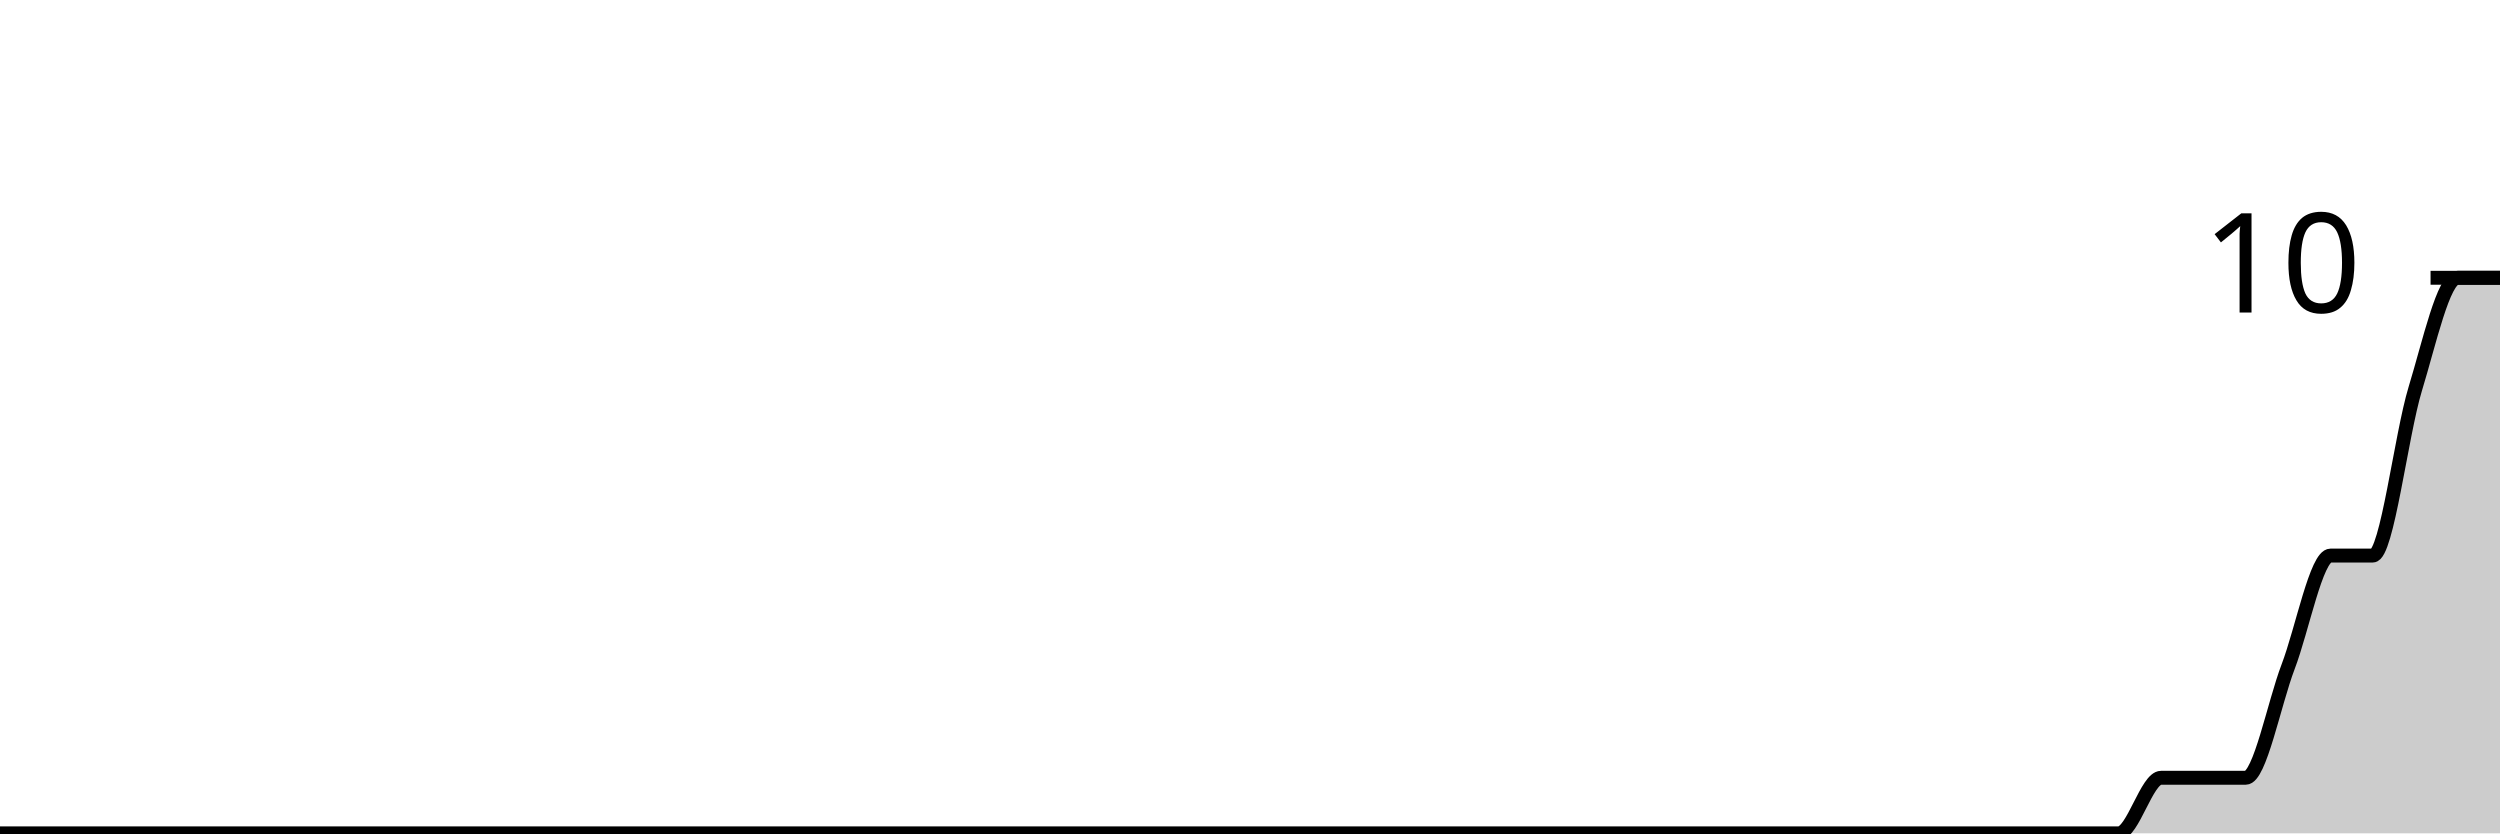
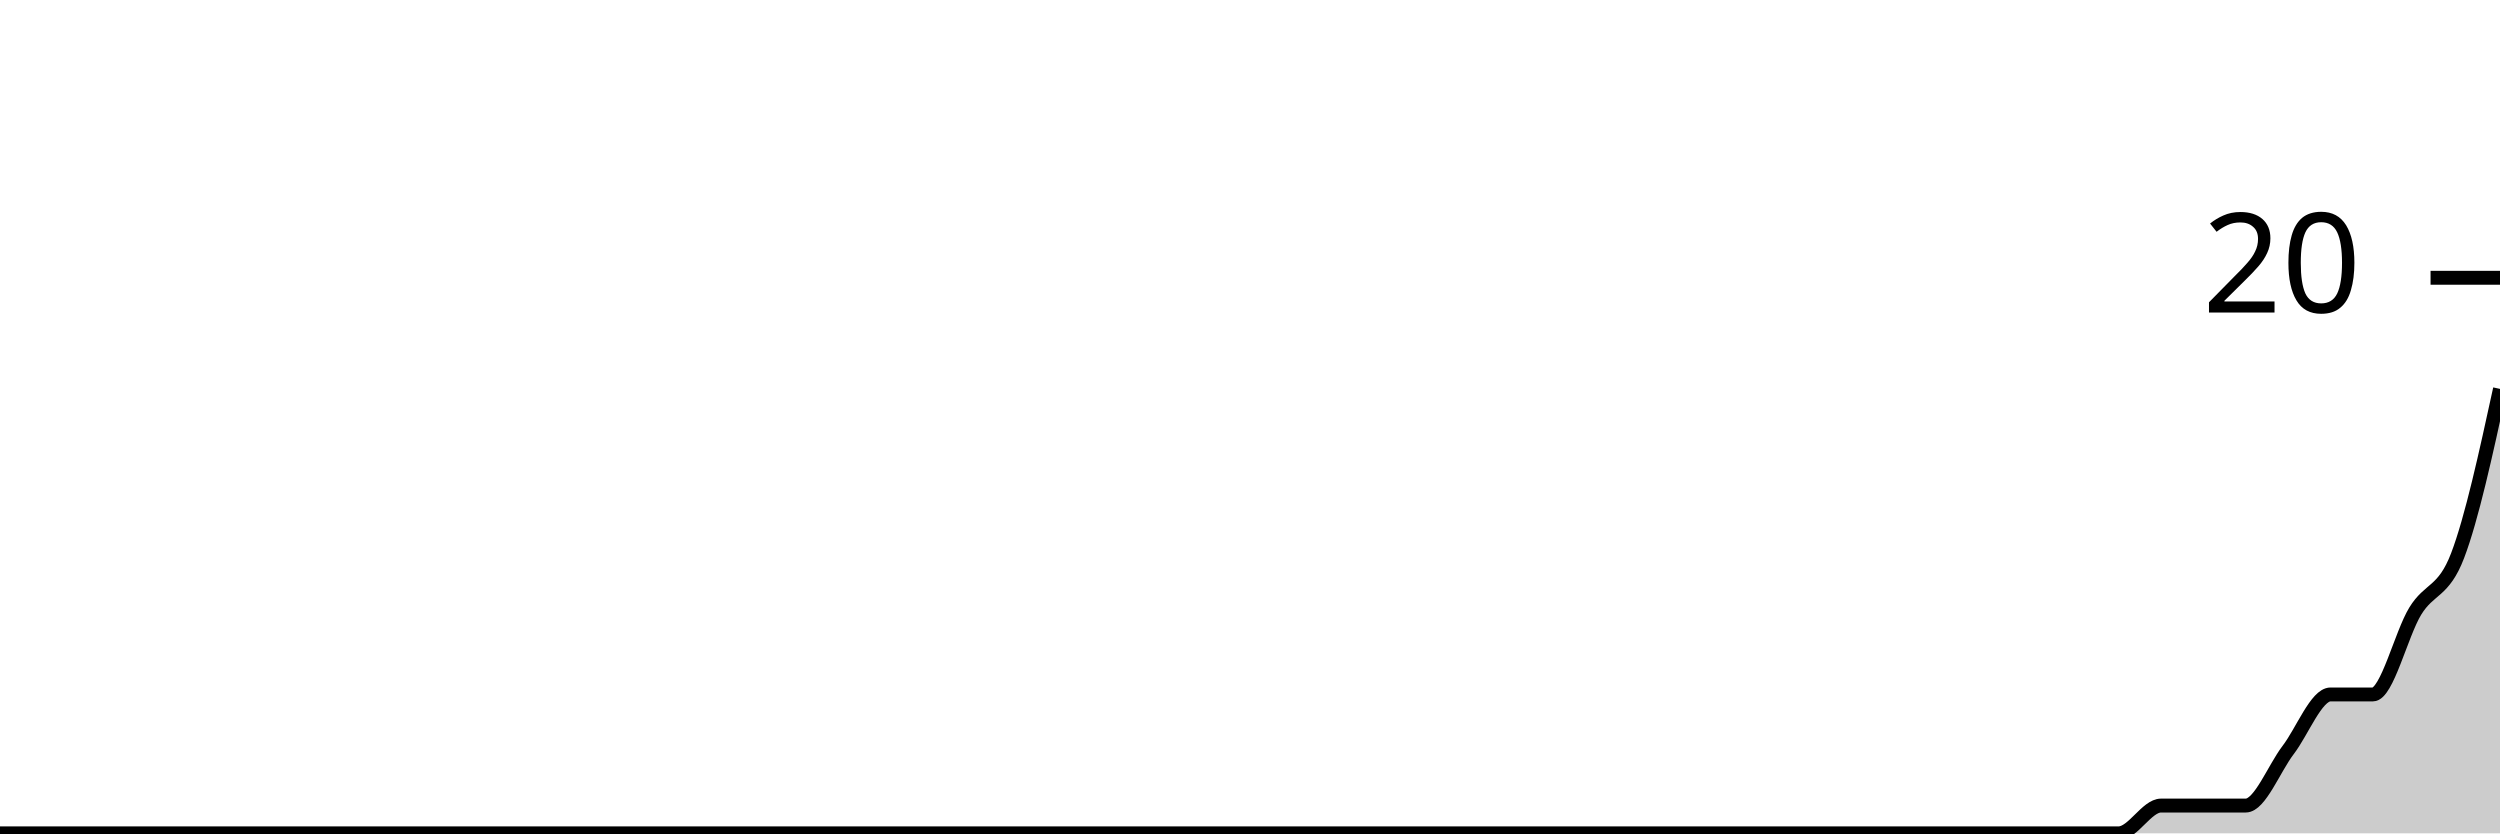
<svg xmlns="http://www.w3.org/2000/svg" viewBox="0 0 180 60">
  <g transform="translate(0,20)">
-     <path class="area" fill="rgba(0, 0, 0, 0.2)" d="M0,40C1.017,40,2.034,40,3.051,40C4.068,40,5.085,40,6.102,40C7.119,40,8.136,40,9.153,40C10.169,40,11.186,40,12.203,40C13.22,40,14.237,40,15.254,40C16.271,40,17.288,40,18.305,40C19.322,40,20.339,40,21.356,40C22.373,40,23.39,40,24.407,40C25.424,40,26.441,40,27.458,40C28.475,40,29.492,40,30.508,40C31.525,40,32.542,40,33.559,40C34.576,40,35.593,40,36.61,40C37.627,40,38.644,40,39.661,40C40.678,40,41.695,40,42.712,40C43.729,40,44.746,40,45.763,40C46.78,40,47.797,40,48.814,40C49.831,40,50.847,40,51.864,40C52.881,40,53.898,40,54.915,40C55.932,40,56.949,40,57.966,40C58.983,40,60,40,61.017,40C62.034,40,63.051,40,64.068,40C65.085,40,66.102,40,67.119,40C68.136,40,69.153,40,70.169,40C71.186,40,72.203,40,73.22,40C74.237,40,75.254,40,76.271,40C77.288,40,78.305,40,79.322,40C80.339,40,81.356,40,82.373,40C83.39,40,84.407,40,85.424,40C86.441,40,87.458,40,88.475,40C89.492,40,90.508,40,91.525,40C92.542,40,93.559,40,94.576,40C95.593,40,96.61,40,97.627,40C98.644,40,99.661,40,100.678,40C101.695,40,102.712,40,103.729,40C104.746,40,105.763,40,106.78,40C107.797,40,108.814,40,109.831,40C110.847,40,111.864,40,112.881,40C113.898,40,114.915,40,115.932,40C116.949,40,117.966,40,118.983,40C120,40,121.017,40,122.034,40C123.051,40,124.068,40,125.085,40C126.102,40,127.119,40,128.136,40C129.153,40,130.169,40,131.186,40C132.203,40,133.22,40,134.237,40C135.254,40,136.271,40,137.288,40C138.305,40,139.322,40,140.339,40C141.356,40,142.373,40,143.39,40C144.407,40,145.424,40,146.441,40C147.458,40,148.475,40,149.492,40C150.508,40,151.525,40,152.542,40C153.559,40,154.576,36,155.593,36C156.61,36,157.627,36,158.644,36C159.661,36,160.678,36,161.695,36C162.712,36,163.729,30.667,164.746,28C165.763,25.333,166.78,20,167.797,20C168.814,20,169.831,20,170.847,20C171.864,20,172.881,11.333,173.898,8C174.915,4.667,175.932,0,176.949,0C177.966,0,178.983,0,180,0L180,40C178.983,40,177.966,40,176.949,40C175.932,40,174.915,40,173.898,40C172.881,40,171.864,40,170.847,40C169.831,40,168.814,40,167.797,40C166.78,40,165.763,40,164.746,40C163.729,40,162.712,40,161.695,40C160.678,40,159.661,40,158.644,40C157.627,40,156.61,40,155.593,40C154.576,40,153.559,40,152.542,40C151.525,40,150.508,40,149.492,40C148.475,40,147.458,40,146.441,40C145.424,40,144.407,40,143.39,40C142.373,40,141.356,40,140.339,40C139.322,40,138.305,40,137.288,40C136.271,40,135.254,40,134.237,40C133.22,40,132.203,40,131.186,40C130.169,40,129.153,40,128.136,40C127.119,40,126.102,40,125.085,40C124.068,40,123.051,40,122.034,40C121.017,40,120,40,118.983,40C117.966,40,116.949,40,115.932,40C114.915,40,113.898,40,112.881,40C111.864,40,110.847,40,109.831,40C108.814,40,107.797,40,106.78,40C105.763,40,104.746,40,103.729,40C102.712,40,101.695,40,100.678,40C99.661,40,98.644,40,97.627,40C96.61,40,95.593,40,94.576,40C93.559,40,92.542,40,91.525,40C90.508,40,89.492,40,88.475,40C87.458,40,86.441,40,85.424,40C84.407,40,83.39,40,82.373,40C81.356,40,80.339,40,79.322,40C78.305,40,77.288,40,76.271,40C75.254,40,74.237,40,73.22,40C72.203,40,71.186,40,70.169,40C69.153,40,68.136,40,67.119,40C66.102,40,65.085,40,64.068,40C63.051,40,62.034,40,61.017,40C60,40,58.983,40,57.966,40C56.949,40,55.932,40,54.915,40C53.898,40,52.881,40,51.864,40C50.847,40,49.831,40,48.814,40C47.797,40,46.78,40,45.763,40C44.746,40,43.729,40,42.712,40C41.695,40,40.678,40,39.661,40C38.644,40,37.627,40,36.61,40C35.593,40,34.576,40,33.559,40C32.542,40,31.525,40,30.508,40C29.492,40,28.475,40,27.458,40C26.441,40,25.424,40,24.407,40C23.39,40,22.373,40,21.356,40C20.339,40,19.322,40,18.305,40C17.288,40,16.271,40,15.254,40C14.237,40,13.22,40,12.203,40C11.186,40,10.169,40,9.153,40C8.136,40,7.119,40,6.102,40C5.085,40,4.068,40,3.051,40C2.034,40,1.017,40,0,40Z" />
-     <path class="line" stroke="black" fill="none" d="M0,40C1.017,40,2.034,40,3.051,40C4.068,40,5.085,40,6.102,40C7.119,40,8.136,40,9.153,40C10.169,40,11.186,40,12.203,40C13.22,40,14.237,40,15.254,40C16.271,40,17.288,40,18.305,40C19.322,40,20.339,40,21.356,40C22.373,40,23.39,40,24.407,40C25.424,40,26.441,40,27.458,40C28.475,40,29.492,40,30.508,40C31.525,40,32.542,40,33.559,40C34.576,40,35.593,40,36.61,40C37.627,40,38.644,40,39.661,40C40.678,40,41.695,40,42.712,40C43.729,40,44.746,40,45.763,40C46.78,40,47.797,40,48.814,40C49.831,40,50.847,40,51.864,40C52.881,40,53.898,40,54.915,40C55.932,40,56.949,40,57.966,40C58.983,40,60,40,61.017,40C62.034,40,63.051,40,64.068,40C65.085,40,66.102,40,67.119,40C68.136,40,69.153,40,70.169,40C71.186,40,72.203,40,73.22,40C74.237,40,75.254,40,76.271,40C77.288,40,78.305,40,79.322,40C80.339,40,81.356,40,82.373,40C83.39,40,84.407,40,85.424,40C86.441,40,87.458,40,88.475,40C89.492,40,90.508,40,91.525,40C92.542,40,93.559,40,94.576,40C95.593,40,96.61,40,97.627,40C98.644,40,99.661,40,100.678,40C101.695,40,102.712,40,103.729,40C104.746,40,105.763,40,106.78,40C107.797,40,108.814,40,109.831,40C110.847,40,111.864,40,112.881,40C113.898,40,114.915,40,115.932,40C116.949,40,117.966,40,118.983,40C120,40,121.017,40,122.034,40C123.051,40,124.068,40,125.085,40C126.102,40,127.119,40,128.136,40C129.153,40,130.169,40,131.186,40C132.203,40,133.22,40,134.237,40C135.254,40,136.271,40,137.288,40C138.305,40,139.322,40,140.339,40C141.356,40,142.373,40,143.39,40C144.407,40,145.424,40,146.441,40C147.458,40,148.475,40,149.492,40C150.508,40,151.525,40,152.542,40C153.559,40,154.576,36,155.593,36C156.61,36,157.627,36,158.644,36C159.661,36,160.678,36,161.695,36C162.712,36,163.729,30.667,164.746,28C165.763,25.333,166.78,20,167.797,20C168.814,20,169.831,20,170.847,20C171.864,20,172.881,11.333,173.898,8C174.915,4.667,175.932,0,176.949,0C177.966,0,178.983,0,180,0" />
+     <path class="area" fill="rgba(0, 0, 0, 0.2)" d="M0,40C1.017,40,2.034,40,3.051,40C4.068,40,5.085,40,6.102,40C7.119,40,8.136,40,9.153,40C10.169,40,11.186,40,12.203,40C13.22,40,14.237,40,15.254,40C16.271,40,17.288,40,18.305,40C19.322,40,20.339,40,21.356,40C22.373,40,23.39,40,24.407,40C25.424,40,26.441,40,27.458,40C28.475,40,29.492,40,30.508,40C31.525,40,32.542,40,33.559,40C34.576,40,35.593,40,36.61,40C37.627,40,38.644,40,39.661,40C40.678,40,41.695,40,42.712,40C43.729,40,44.746,40,45.763,40C46.78,40,47.797,40,48.814,40C49.831,40,50.847,40,51.864,40C52.881,40,53.898,40,54.915,40C55.932,40,56.949,40,57.966,40C58.983,40,60,40,61.017,40C62.034,40,63.051,40,64.068,40C65.085,40,66.102,40,67.119,40C68.136,40,69.153,40,70.169,40C71.186,40,72.203,40,73.22,40C74.237,40,75.254,40,76.271,40C77.288,40,78.305,40,79.322,40C80.339,40,81.356,40,82.373,40C83.39,40,84.407,40,85.424,40C86.441,40,87.458,40,88.475,40C89.492,40,90.508,40,91.525,40C92.542,40,93.559,40,94.576,40C95.593,40,96.61,40,97.627,40C98.644,40,99.661,40,100.678,40C101.695,40,102.712,40,103.729,40C104.746,40,105.763,40,106.78,40C107.797,40,108.814,40,109.831,40C110.847,40,111.864,40,112.881,40C113.898,40,114.915,40,115.932,40C116.949,40,117.966,40,118.983,40C120,40,121.017,40,122.034,40C123.051,40,124.068,40,125.085,40C126.102,40,127.119,40,128.136,40C129.153,40,130.169,40,131.186,40C132.203,40,133.22,40,134.237,40C135.254,40,136.271,40,137.288,40C138.305,40,139.322,40,140.339,40C141.356,40,142.373,40,143.39,40C144.407,40,145.424,40,146.441,40C147.458,40,148.475,40,149.492,40C150.508,40,151.525,40,152.542,40C153.559,40,154.576,38,155.593,38C156.61,38,157.627,38,158.644,38C159.661,38,160.678,38,161.695,38C162.712,38,163.729,35.333,164.746,34C165.763,32.667,166.78,30,167.797,30C168.814,30,169.831,30,170.847,30C171.864,30,172.881,25.667,173.898,24C174.915,22.333,175.932,22.667,176.949,20C177.966,17.333,178.983,12.667,180,8L180,40C178.983,40,177.966,40,176.949,40C175.932,40,174.915,40,173.898,40C172.881,40,171.864,40,170.847,40C169.831,40,168.814,40,167.797,40C166.78,40,165.763,40,164.746,40C163.729,40,162.712,40,161.695,40C160.678,40,159.661,40,158.644,40C157.627,40,156.61,40,155.593,40C154.576,40,153.559,40,152.542,40C151.525,40,150.508,40,149.492,40C148.475,40,147.458,40,146.441,40C145.424,40,144.407,40,143.39,40C142.373,40,141.356,40,140.339,40C139.322,40,138.305,40,137.288,40C136.271,40,135.254,40,134.237,40C133.22,40,132.203,40,131.186,40C130.169,40,129.153,40,128.136,40C127.119,40,126.102,40,125.085,40C124.068,40,123.051,40,122.034,40C121.017,40,120,40,118.983,40C117.966,40,116.949,40,115.932,40C114.915,40,113.898,40,112.881,40C111.864,40,110.847,40,109.831,40C108.814,40,107.797,40,106.78,40C105.763,40,104.746,40,103.729,40C102.712,40,101.695,40,100.678,40C99.661,40,98.644,40,97.627,40C96.61,40,95.593,40,94.576,40C93.559,40,92.542,40,91.525,40C90.508,40,89.492,40,88.475,40C87.458,40,86.441,40,85.424,40C84.407,40,83.39,40,82.373,40C81.356,40,80.339,40,79.322,40C78.305,40,77.288,40,76.271,40C75.254,40,74.237,40,73.22,40C72.203,40,71.186,40,70.169,40C69.153,40,68.136,40,67.119,40C66.102,40,65.085,40,64.068,40C63.051,40,62.034,40,61.017,40C60,40,58.983,40,57.966,40C56.949,40,55.932,40,54.915,40C53.898,40,52.881,40,51.864,40C50.847,40,49.831,40,48.814,40C47.797,40,46.78,40,45.763,40C44.746,40,43.729,40,42.712,40C41.695,40,40.678,40,39.661,40C38.644,40,37.627,40,36.61,40C35.593,40,34.576,40,33.559,40C32.542,40,31.525,40,30.508,40C29.492,40,28.475,40,27.458,40C26.441,40,25.424,40,24.407,40C23.39,40,22.373,40,21.356,40C20.339,40,19.322,40,18.305,40C17.288,40,16.271,40,15.254,40C14.237,40,13.22,40,12.203,40C11.186,40,10.169,40,9.153,40C8.136,40,7.119,40,6.102,40C5.085,40,4.068,40,3.051,40C2.034,40,1.017,40,0,40Z" />
+     <path class="line" stroke="black" fill="none" d="M0,40C1.017,40,2.034,40,3.051,40C4.068,40,5.085,40,6.102,40C7.119,40,8.136,40,9.153,40C10.169,40,11.186,40,12.203,40C13.22,40,14.237,40,15.254,40C16.271,40,17.288,40,18.305,40C19.322,40,20.339,40,21.356,40C22.373,40,23.39,40,24.407,40C25.424,40,26.441,40,27.458,40C28.475,40,29.492,40,30.508,40C31.525,40,32.542,40,33.559,40C34.576,40,35.593,40,36.61,40C37.627,40,38.644,40,39.661,40C40.678,40,41.695,40,42.712,40C43.729,40,44.746,40,45.763,40C46.78,40,47.797,40,48.814,40C49.831,40,50.847,40,51.864,40C52.881,40,53.898,40,54.915,40C55.932,40,56.949,40,57.966,40C58.983,40,60,40,61.017,40C62.034,40,63.051,40,64.068,40C65.085,40,66.102,40,67.119,40C68.136,40,69.153,40,70.169,40C71.186,40,72.203,40,73.22,40C74.237,40,75.254,40,76.271,40C77.288,40,78.305,40,79.322,40C80.339,40,81.356,40,82.373,40C83.39,40,84.407,40,85.424,40C86.441,40,87.458,40,88.475,40C89.492,40,90.508,40,91.525,40C92.542,40,93.559,40,94.576,40C95.593,40,96.61,40,97.627,40C98.644,40,99.661,40,100.678,40C101.695,40,102.712,40,103.729,40C104.746,40,105.763,40,106.78,40C107.797,40,108.814,40,109.831,40C110.847,40,111.864,40,112.881,40C113.898,40,114.915,40,115.932,40C116.949,40,117.966,40,118.983,40C120,40,121.017,40,122.034,40C123.051,40,124.068,40,125.085,40C126.102,40,127.119,40,128.136,40C129.153,40,130.169,40,131.186,40C132.203,40,133.22,40,134.237,40C135.254,40,136.271,40,137.288,40C138.305,40,139.322,40,140.339,40C141.356,40,142.373,40,143.39,40C144.407,40,145.424,40,146.441,40C147.458,40,148.475,40,149.492,40C150.508,40,151.525,40,152.542,40C153.559,40,154.576,38,155.593,38C156.61,38,157.627,38,158.644,38C159.661,38,160.678,38,161.695,38C162.712,38,163.729,35.333,164.746,34C165.763,32.667,166.78,30,167.797,30C168.814,30,169.831,30,170.847,30C171.864,30,172.881,25.667,173.898,24C174.915,22.333,175.932,22.667,176.949,20C177.966,17.333,178.983,12.667,180,8" />
    <path class="axis-ceiling" stroke-width="1" stroke="black" fill="none" d="M175,0L180,0" />
-     <text class="axis-ceiling-label" font-family="sans-serif" text-anchor="end" font-size="10px" x="170" y="2.5">10</text>
+     <text class="axis-ceiling-label" font-family="sans-serif" text-anchor="end" font-size="10px" x="170" y="2.5">20</text>
  </g>
</svg>
